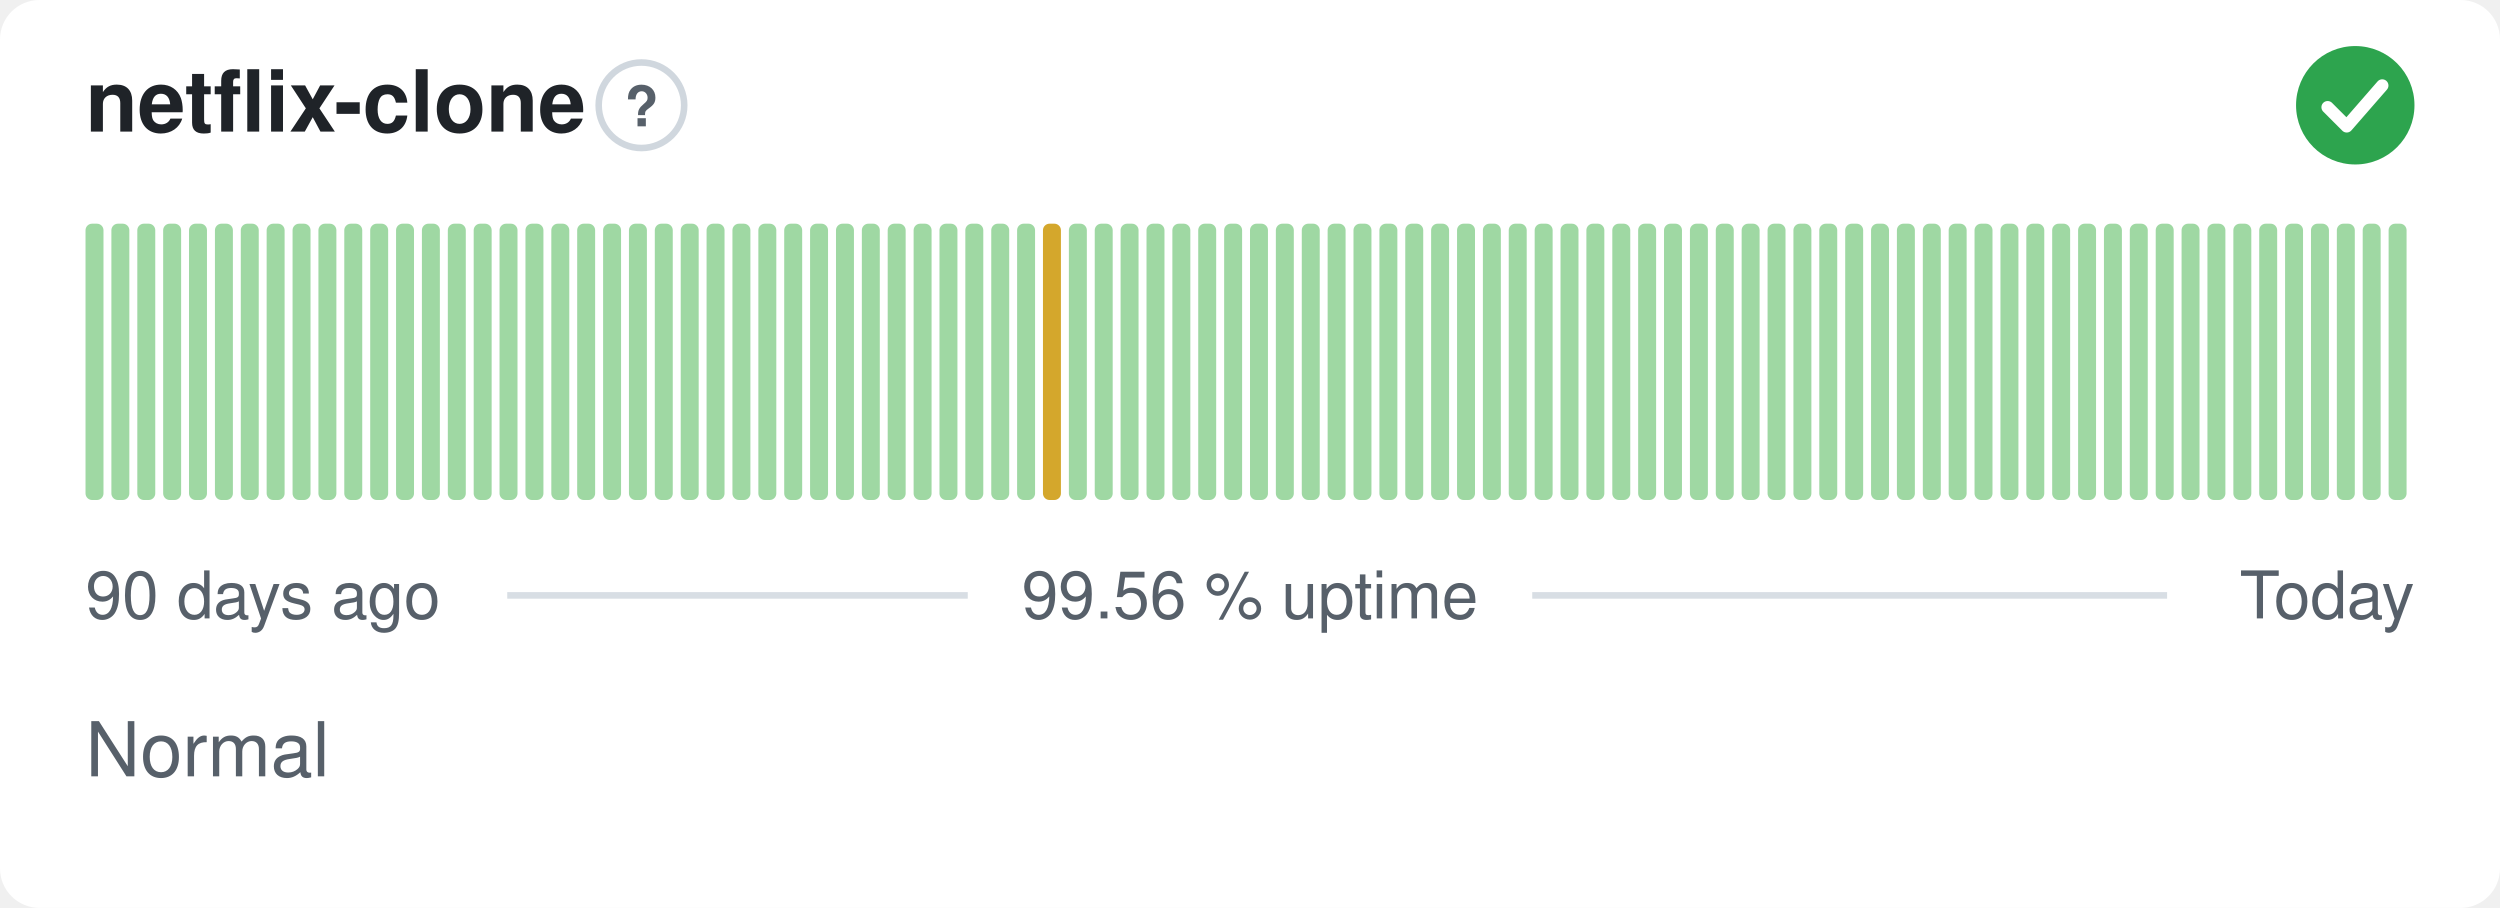
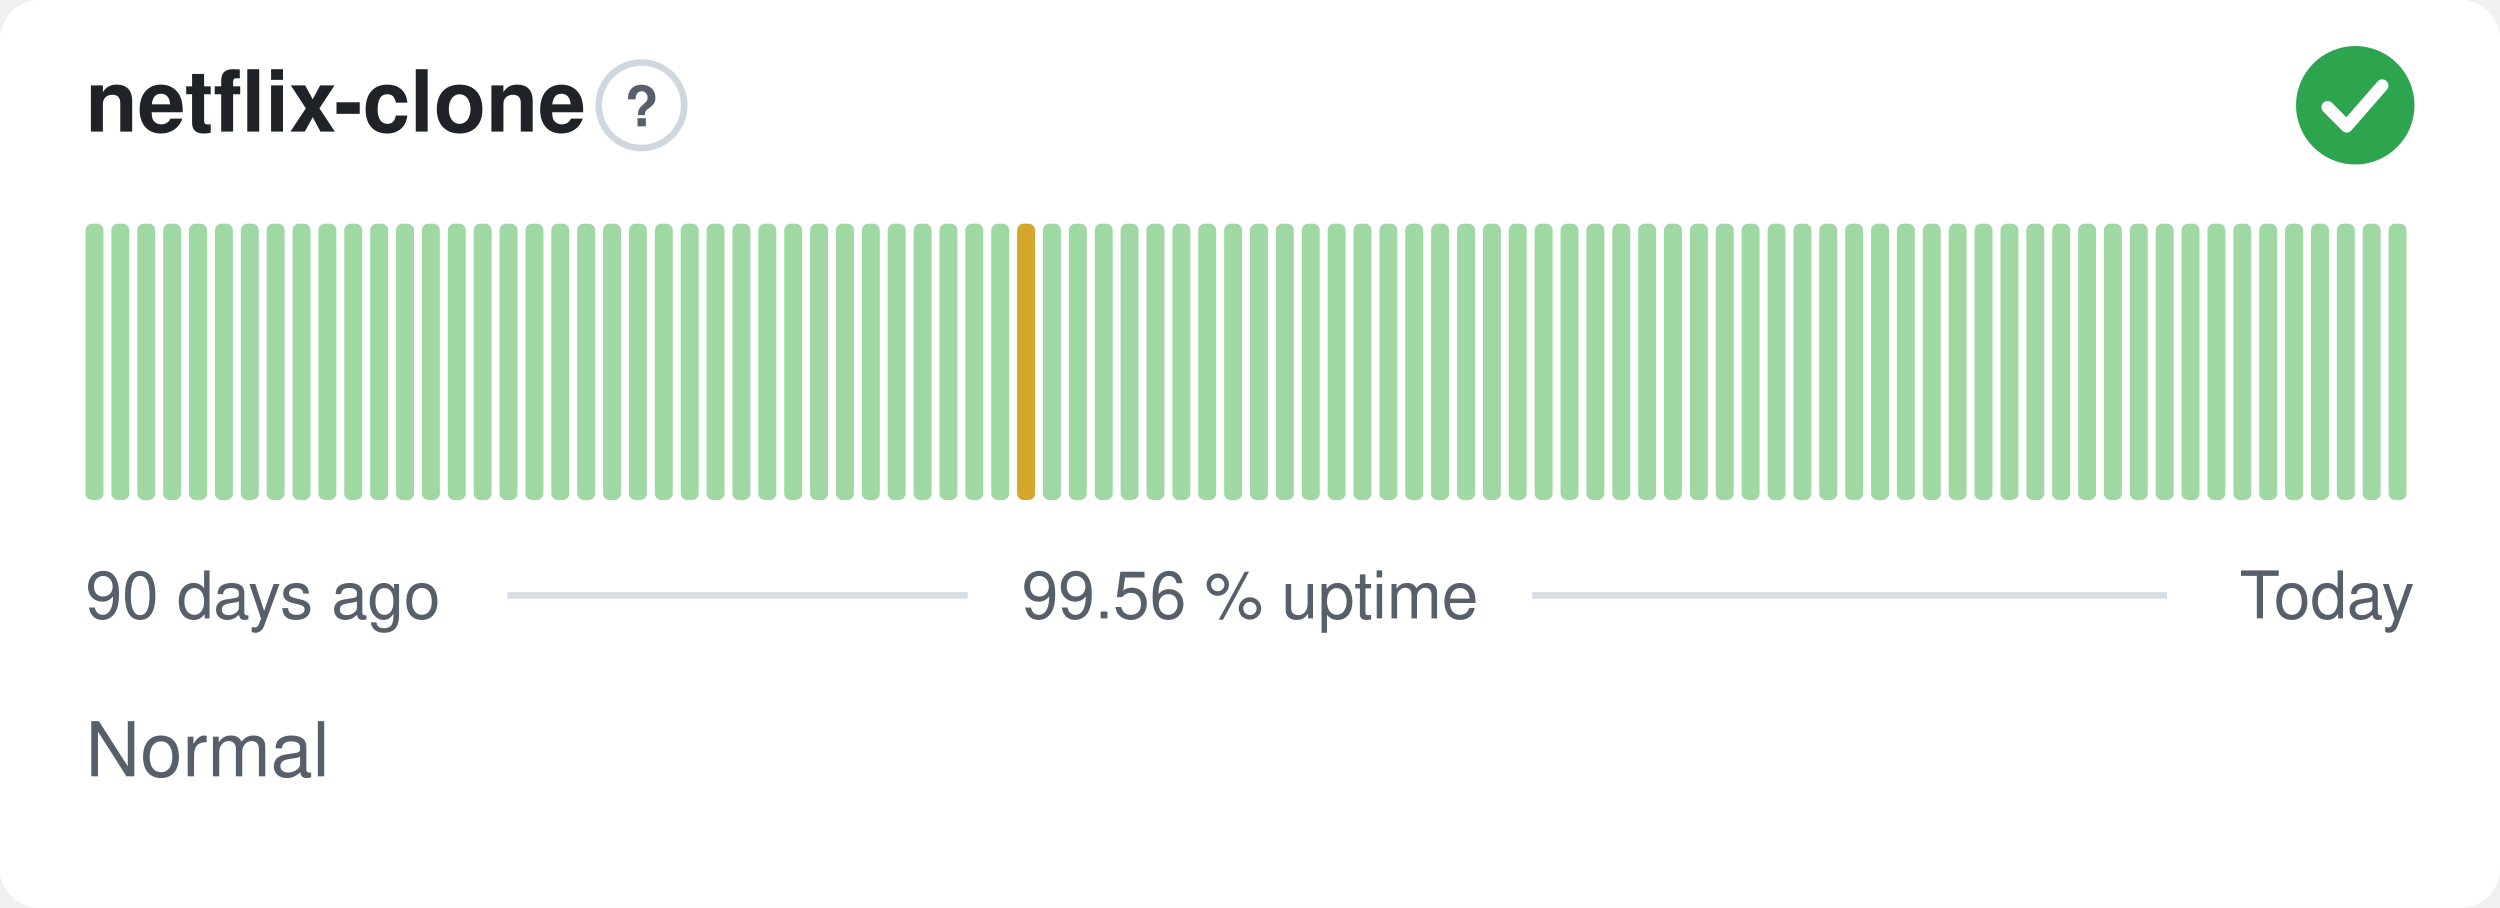
<svg xmlns="http://www.w3.org/2000/svg" width="380" height="138" viewBox="0 0 380 138" role="img" aria-label="netflix-clone: Normal, 99.56 % uptime over the last 90 days" font-family="-apple-system,BlinkMacSystemFont,'Segoe UI',Helvetica,Arial,sans-serif">
  <style>
    @media (prefers-color-scheme: dark) {
      .bg { fill: #0d1117 }
      .title { fill: #e6edf3 }
      .muted { fill: #8b949e }
      .hint { stroke: #30363d }
      .rule { stroke: #30363d }
      .nodata { fill: #21262d }
    }
  </style>
  <rect class="bg" width="380" height="138" rx="6" fill="#ffffff" />
  <text class="title" x="13" y="20" font-size="13" font-weight="600" fill="#1f2328">netflix-clone</text>
  <circle class="hint" cx="97.5" cy="16" r="6.5" fill="none" stroke="#d0d7de" stroke-width="1" />
  <text class="muted" x="97.5" y="19.2" text-anchor="middle" font-size="8.5" font-weight="700" fill="#57606a">?</text>
  <circle cx="358" cy="16" r="9" fill="#2da44e" />
  <path d="M353.80 16.30l2.90 2.90 5.40 -6.20" fill="none" stroke="#fff" stroke-width="1.89" stroke-linecap="round" stroke-linejoin="round" />
  <rect x="13.00" y="34.00" width="2.73" height="42.00" rx="1" fill="#9fd8a3" />
  <rect x="16.93" y="34.00" width="2.73" height="42.00" rx="1" fill="#9fd8a3" />
  <rect x="20.87" y="34.00" width="2.73" height="42.00" rx="1" fill="#9fd8a3" />
  <rect x="24.80" y="34.00" width="2.73" height="42.00" rx="1" fill="#9fd8a3" />
  <rect x="28.73" y="34.00" width="2.73" height="42.00" rx="1" fill="#9fd8a3" />
  <rect x="32.67" y="34.00" width="2.73" height="42.00" rx="1" fill="#9fd8a3" />
  <rect x="36.60" y="34.00" width="2.73" height="42.00" rx="1" fill="#9fd8a3" />
  <rect x="40.53" y="34.00" width="2.73" height="42.00" rx="1" fill="#9fd8a3" />
  <rect x="44.47" y="34.00" width="2.73" height="42.00" rx="1" fill="#9fd8a3" />
  <rect x="48.40" y="34.00" width="2.73" height="42.00" rx="1" fill="#9fd8a3" />
  <rect x="52.33" y="34.00" width="2.73" height="42.00" rx="1" fill="#9fd8a3" />
  <rect x="56.27" y="34.00" width="2.73" height="42.00" rx="1" fill="#9fd8a3" />
  <rect x="60.20" y="34.00" width="2.73" height="42.00" rx="1" fill="#9fd8a3" />
  <rect x="64.13" y="34.00" width="2.73" height="42.00" rx="1" fill="#9fd8a3" />
  <rect x="68.07" y="34.00" width="2.73" height="42.00" rx="1" fill="#9fd8a3" />
  <rect x="72.00" y="34.00" width="2.73" height="42.00" rx="1" fill="#9fd8a3" />
  <rect x="75.93" y="34.00" width="2.73" height="42.00" rx="1" fill="#9fd8a3" />
  <rect x="79.87" y="34.00" width="2.73" height="42.00" rx="1" fill="#9fd8a3" />
  <rect x="83.80" y="34.00" width="2.73" height="42.00" rx="1" fill="#9fd8a3" />
  <rect x="87.73" y="34.00" width="2.73" height="42.00" rx="1" fill="#9fd8a3" />
  <rect x="91.67" y="34.00" width="2.73" height="42.00" rx="1" fill="#9fd8a3" />
  <rect x="95.60" y="34.00" width="2.73" height="42.00" rx="1" fill="#9fd8a3" />
  <rect x="99.53" y="34.00" width="2.73" height="42.00" rx="1" fill="#9fd8a3" />
  <rect x="103.47" y="34.00" width="2.73" height="42.00" rx="1" fill="#9fd8a3" />
  <rect x="107.40" y="34.00" width="2.73" height="42.00" rx="1" fill="#9fd8a3" />
  <rect x="111.33" y="34.00" width="2.73" height="42.00" rx="1" fill="#9fd8a3" />
  <rect x="115.27" y="34.00" width="2.73" height="42.00" rx="1" fill="#9fd8a3" />
  <rect x="119.20" y="34.00" width="2.73" height="42.00" rx="1" fill="#9fd8a3" />
  <rect x="123.13" y="34.00" width="2.73" height="42.00" rx="1" fill="#9fd8a3" />
  <rect x="127.07" y="34.00" width="2.73" height="42.00" rx="1" fill="#9fd8a3" />
  <rect x="131.00" y="34.00" width="2.73" height="42.00" rx="1" fill="#9fd8a3" />
  <rect x="134.93" y="34.00" width="2.73" height="42.00" rx="1" fill="#9fd8a3" />
  <rect x="138.87" y="34.00" width="2.73" height="42.00" rx="1" fill="#9fd8a3" />
  <rect x="142.80" y="34.00" width="2.73" height="42.00" rx="1" fill="#9fd8a3" />
  <rect x="146.73" y="34.00" width="2.73" height="42.00" rx="1" fill="#9fd8a3" />
  <rect x="150.67" y="34.00" width="2.73" height="42.00" rx="1" fill="#9fd8a3" />
-   <rect x="154.60" y="34.00" width="2.73" height="42.00" rx="1" fill="#9fd8a3" />
-   <rect x="158.53" y="34.00" width="2.73" height="42.00" rx="1" fill="#d4a72c" />
+   <rect x="154.60" y="34.00" width="2.73" height="42.00" rx="1" fill="#d4a72c" />
+   <rect x="158.53" y="34.00" width="2.73" height="42.00" rx="1" fill="#9fd8a3" />
  <rect x="162.47" y="34.00" width="2.73" height="42.00" rx="1" fill="#9fd8a3" />
  <rect x="166.40" y="34.00" width="2.73" height="42.00" rx="1" fill="#9fd8a3" />
  <rect x="170.33" y="34.00" width="2.73" height="42.00" rx="1" fill="#9fd8a3" />
  <rect x="174.27" y="34.00" width="2.73" height="42.00" rx="1" fill="#9fd8a3" />
  <rect x="178.20" y="34.00" width="2.73" height="42.00" rx="1" fill="#9fd8a3" />
  <rect x="182.13" y="34.00" width="2.73" height="42.00" rx="1" fill="#9fd8a3" />
  <rect x="186.07" y="34.00" width="2.73" height="42.00" rx="1" fill="#9fd8a3" />
  <rect x="190.00" y="34.00" width="2.73" height="42.00" rx="1" fill="#9fd8a3" />
  <rect x="193.93" y="34.00" width="2.73" height="42.00" rx="1" fill="#9fd8a3" />
  <rect x="197.87" y="34.00" width="2.73" height="42.00" rx="1" fill="#9fd8a3" />
  <rect x="201.80" y="34.00" width="2.73" height="42.00" rx="1" fill="#9fd8a3" />
  <rect x="205.73" y="34.00" width="2.73" height="42.00" rx="1" fill="#9fd8a3" />
  <rect x="209.67" y="34.00" width="2.73" height="42.00" rx="1" fill="#9fd8a3" />
  <rect x="213.60" y="34.00" width="2.73" height="42.00" rx="1" fill="#9fd8a3" />
  <rect x="217.53" y="34.00" width="2.73" height="42.00" rx="1" fill="#9fd8a3" />
  <rect x="221.47" y="34.00" width="2.73" height="42.00" rx="1" fill="#9fd8a3" />
  <rect x="225.40" y="34.00" width="2.73" height="42.00" rx="1" fill="#9fd8a3" />
  <rect x="229.33" y="34.00" width="2.73" height="42.00" rx="1" fill="#9fd8a3" />
  <rect x="233.27" y="34.00" width="2.73" height="42.00" rx="1" fill="#9fd8a3" />
  <rect x="237.20" y="34.00" width="2.73" height="42.00" rx="1" fill="#9fd8a3" />
  <rect x="241.13" y="34.00" width="2.73" height="42.00" rx="1" fill="#9fd8a3" />
  <rect x="245.07" y="34.00" width="2.73" height="42.00" rx="1" fill="#9fd8a3" />
  <rect x="249.00" y="34.00" width="2.73" height="42.00" rx="1" fill="#9fd8a3" />
  <rect x="252.93" y="34.00" width="2.73" height="42.00" rx="1" fill="#9fd8a3" />
  <rect x="256.87" y="34.00" width="2.73" height="42.00" rx="1" fill="#9fd8a3" />
  <rect x="260.80" y="34.00" width="2.73" height="42.00" rx="1" fill="#9fd8a3" />
  <rect x="264.73" y="34.00" width="2.73" height="42.00" rx="1" fill="#9fd8a3" />
  <rect x="268.67" y="34.00" width="2.73" height="42.00" rx="1" fill="#9fd8a3" />
  <rect x="272.60" y="34.00" width="2.73" height="42.00" rx="1" fill="#9fd8a3" />
  <rect x="276.53" y="34.00" width="2.73" height="42.00" rx="1" fill="#9fd8a3" />
  <rect x="280.47" y="34.00" width="2.73" height="42.00" rx="1" fill="#9fd8a3" />
  <rect x="284.40" y="34.00" width="2.73" height="42.00" rx="1" fill="#9fd8a3" />
  <rect x="288.33" y="34.00" width="2.73" height="42.00" rx="1" fill="#9fd8a3" />
  <rect x="292.27" y="34.00" width="2.73" height="42.00" rx="1" fill="#9fd8a3" />
  <rect x="296.20" y="34.00" width="2.73" height="42.00" rx="1" fill="#9fd8a3" />
  <rect x="300.13" y="34.00" width="2.73" height="42.00" rx="1" fill="#9fd8a3" />
  <rect x="304.07" y="34.00" width="2.73" height="42.00" rx="1" fill="#9fd8a3" />
  <rect x="308.00" y="34.00" width="2.73" height="42.00" rx="1" fill="#9fd8a3" />
  <rect x="311.93" y="34.00" width="2.73" height="42.00" rx="1" fill="#9fd8a3" />
  <rect x="315.87" y="34.00" width="2.73" height="42.00" rx="1" fill="#9fd8a3" />
  <rect x="319.80" y="34.00" width="2.73" height="42.00" rx="1" fill="#9fd8a3" />
  <rect x="323.73" y="34.00" width="2.73" height="42.00" rx="1" fill="#9fd8a3" />
  <rect x="327.67" y="34.00" width="2.73" height="42.00" rx="1" fill="#9fd8a3" />
  <rect x="331.60" y="34.00" width="2.73" height="42.00" rx="1" fill="#9fd8a3" />
  <rect x="335.53" y="34.00" width="2.73" height="42.00" rx="1" fill="#9fd8a3" />
  <rect x="339.47" y="34.00" width="2.73" height="42.00" rx="1" fill="#9fd8a3" />
  <rect x="343.40" y="34.00" width="2.73" height="42.00" rx="1" fill="#9fd8a3" />
  <rect x="347.33" y="34.00" width="2.73" height="42.00" rx="1" fill="#9fd8a3" />
  <rect x="351.27" y="34.00" width="2.73" height="42.00" rx="1" fill="#9fd8a3" />
  <rect x="355.20" y="34.00" width="2.73" height="42.00" rx="1" fill="#9fd8a3" />
  <rect x="359.13" y="34.00" width="2.73" height="42.00" rx="1" fill="#9fd8a3" />
  <rect x="363.07" y="34.00" width="2.73" height="42.00" rx="1" fill="#9fd8a3" />
  <text class="muted" x="13" y="94" font-size="10" fill="#57606a">90 days ago</text>
  <text class="muted" x="190" y="94" text-anchor="middle" font-size="10" fill="#57606a">99.56 % uptime</text>
  <text class="muted" x="367" y="94" text-anchor="end" font-size="10" fill="#57606a">Today</text>
  <line class="rule" x1="77.1" y1="90.5" x2="147.1" y2="90.5" stroke="#d8dee4" stroke-width="1" />
  <line class="rule" x1="232.9" y1="90.5" x2="329.4" y2="90.5" stroke="#d8dee4" stroke-width="1" />
  <text class="muted" x="13" y="118" font-size="11.5" fill="#57606a">Normal</text>
</svg>
